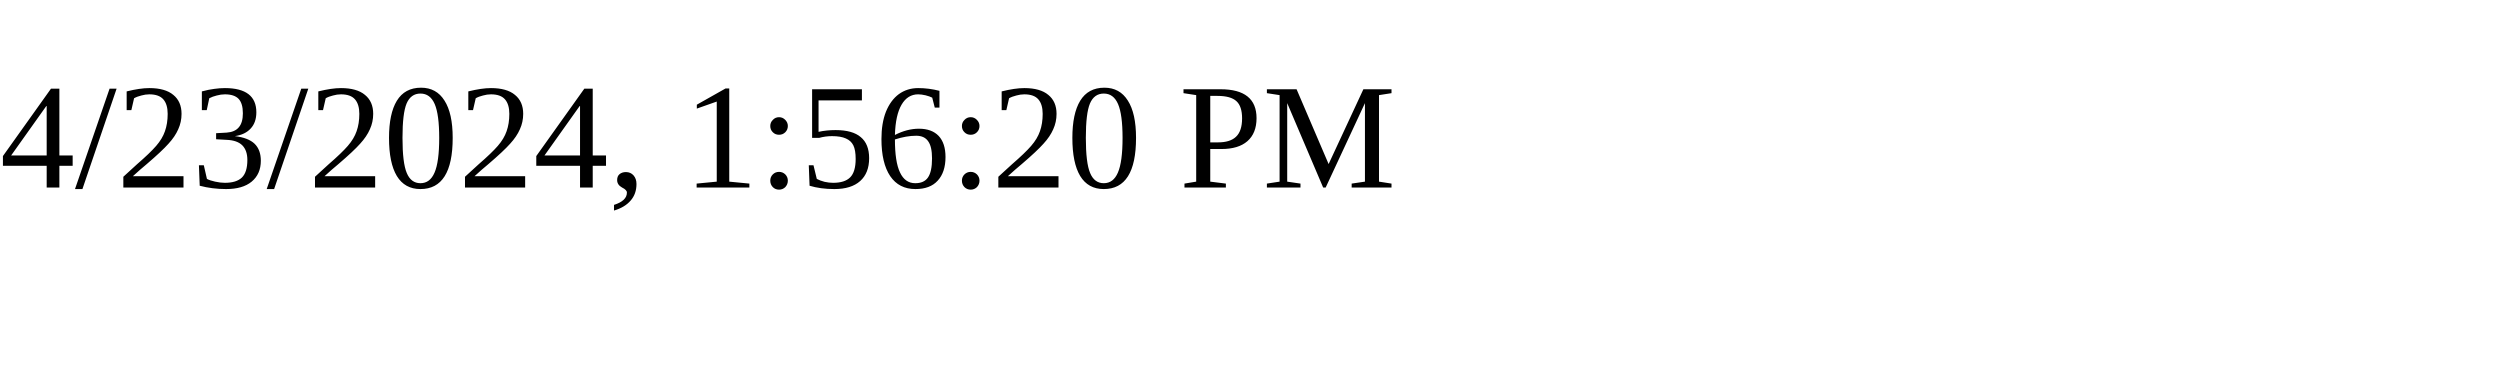
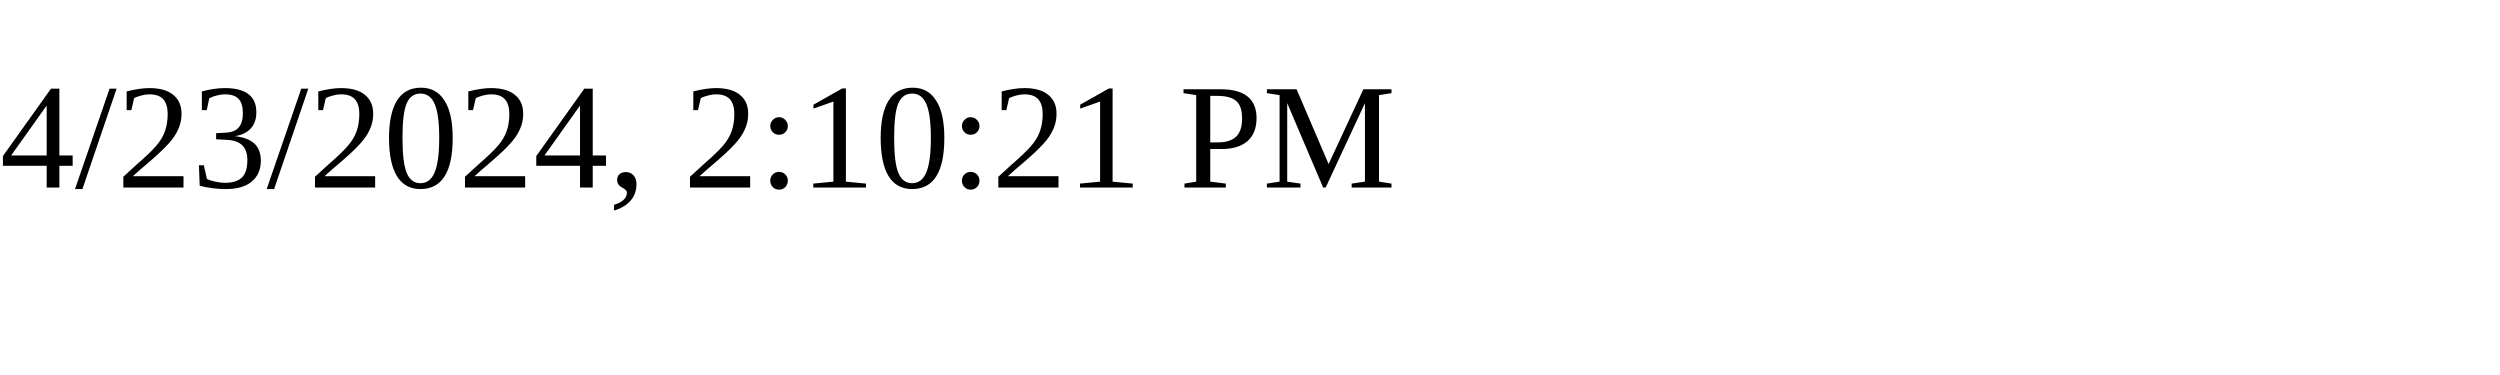
<svg xmlns="http://www.w3.org/2000/svg" height="30" width="200">
-   <text x="0" y="15">4/23/2024, 1:56:20 PM</text>
+   <text x="0" y="15">4/23/2024, 2:10:21 PM</text>
</svg>
